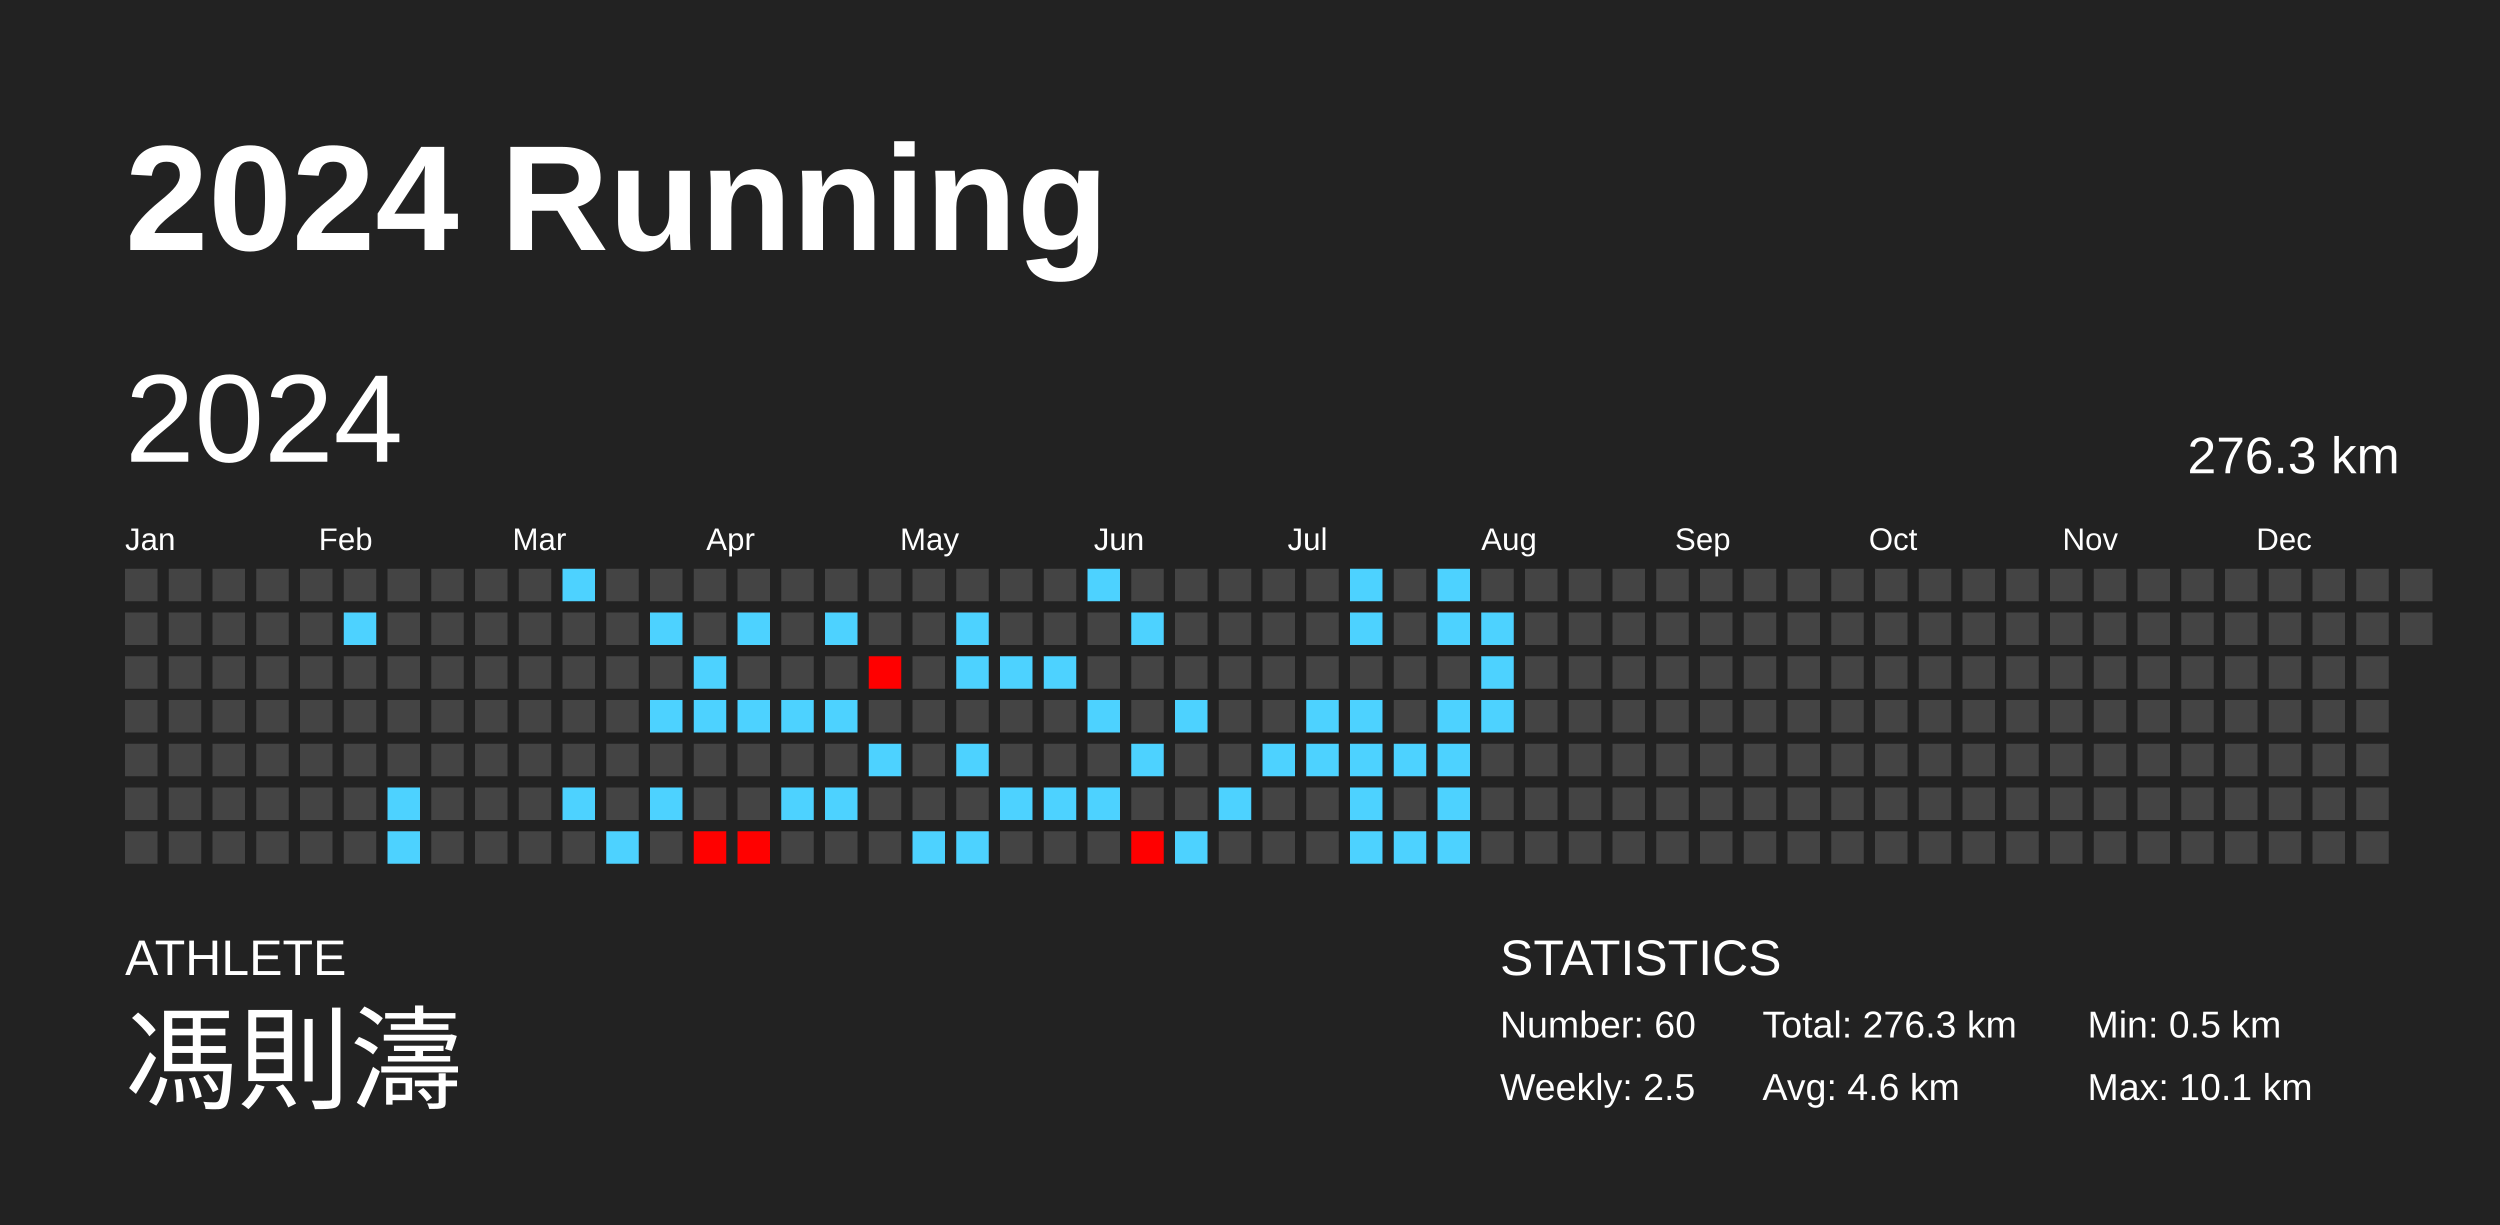
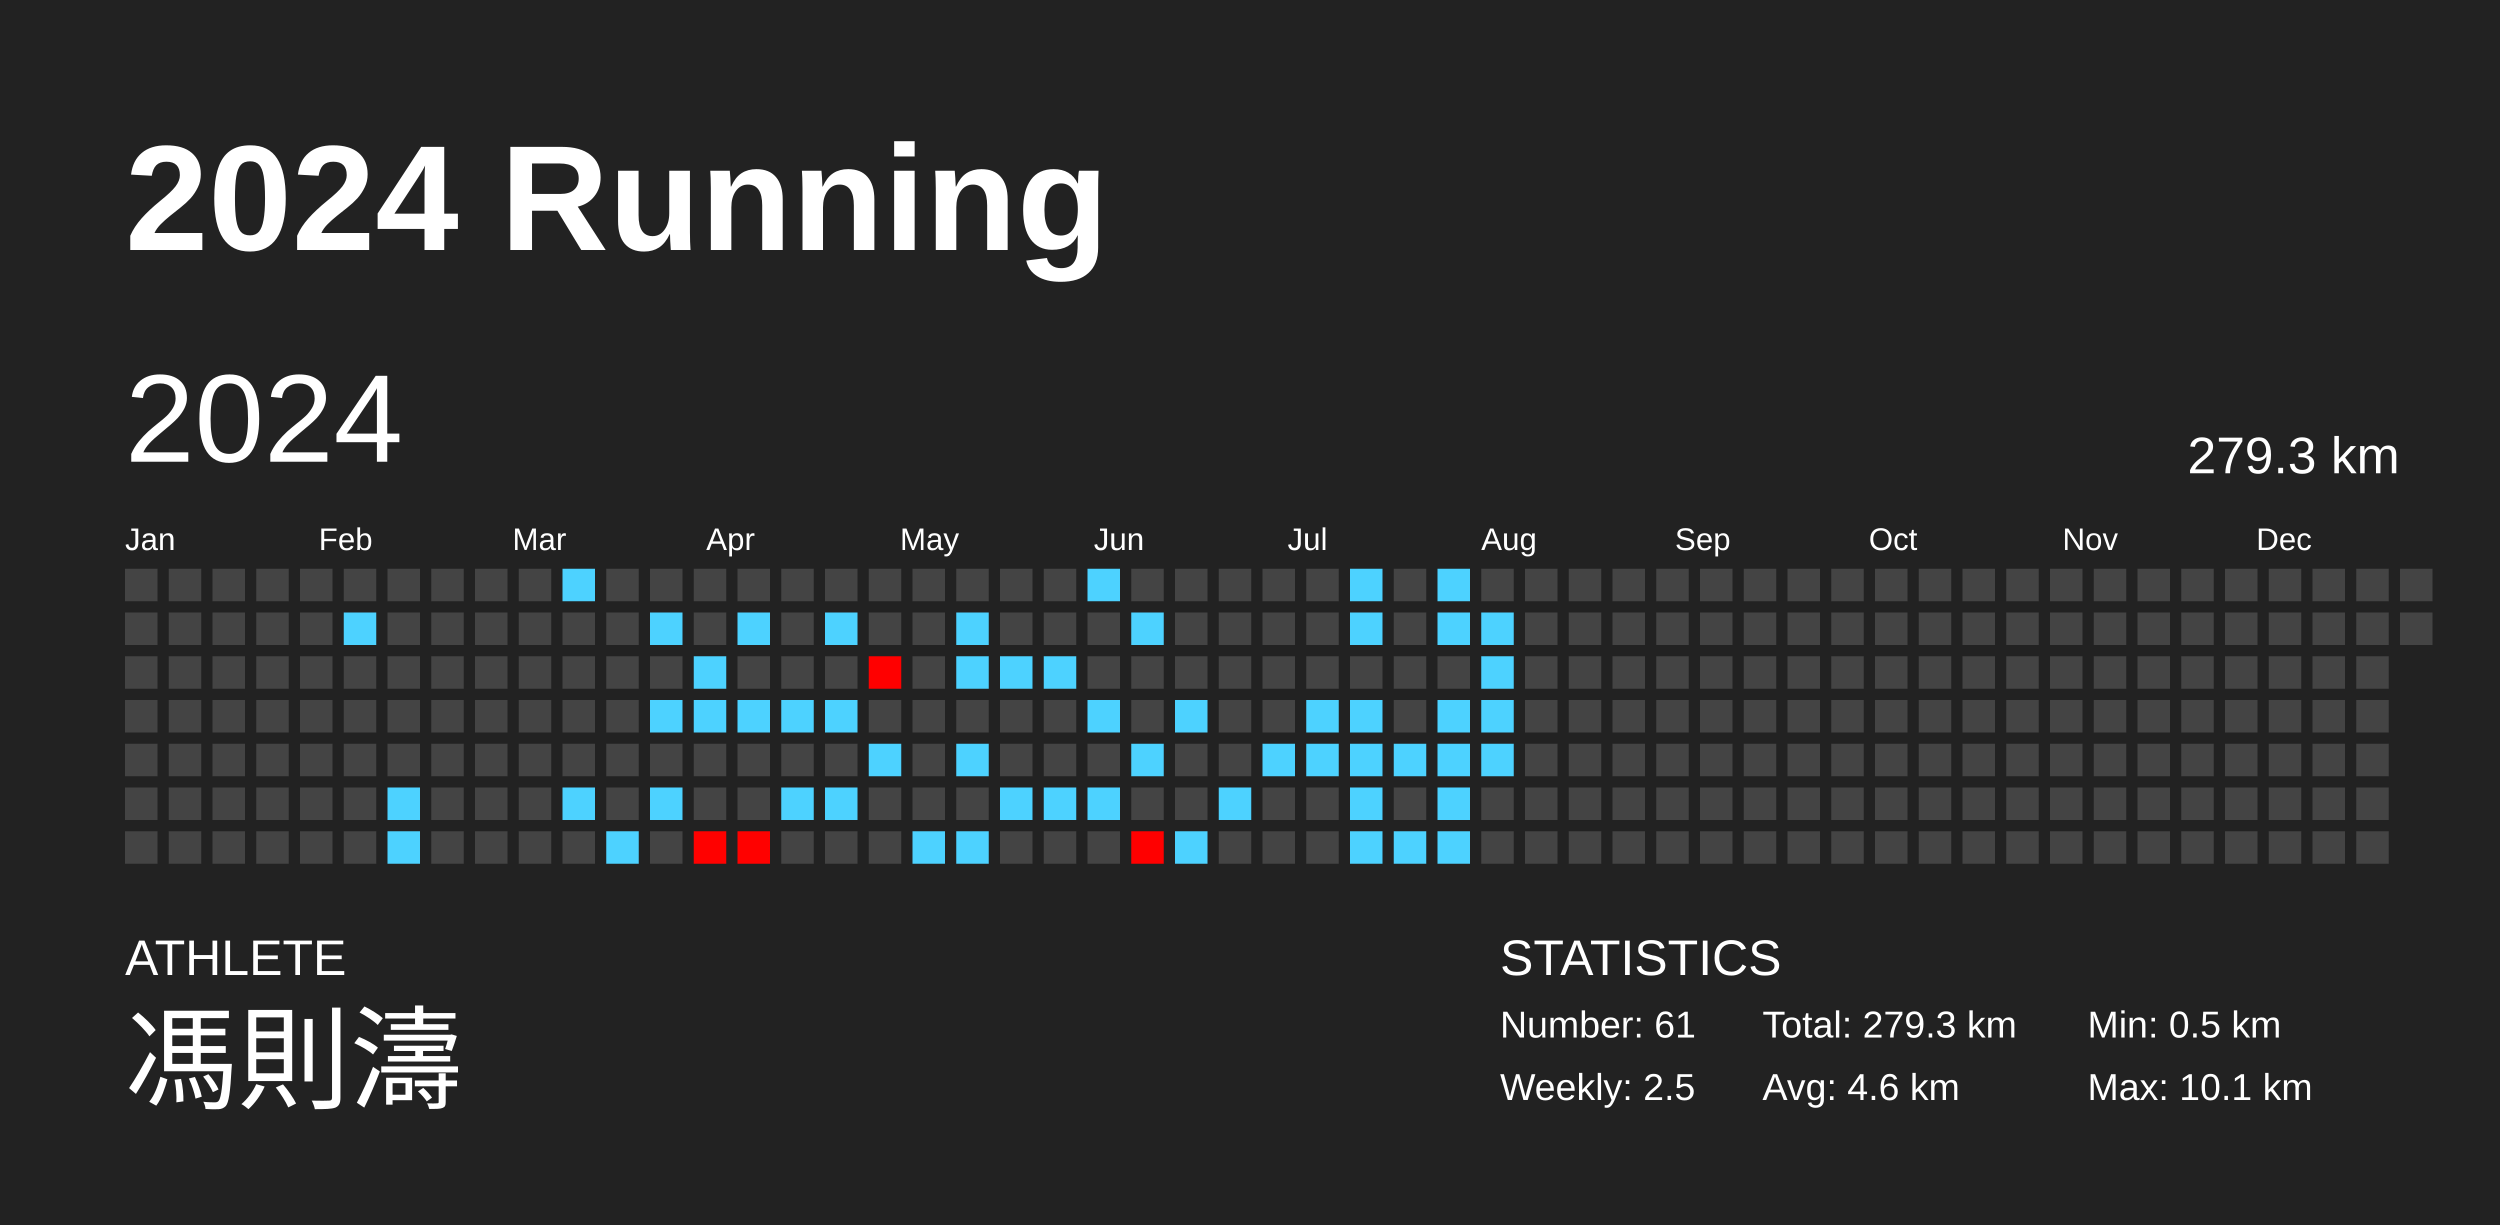
<svg xmlns="http://www.w3.org/2000/svg" baseProfile="full" height="98mm" version="1.1" viewBox="0,0,200,98" width="200mm">
  <defs />
  <rect fill="#222222" height="98" width="200" x="0" y="0" />
  <text fill="#FFFFFF" style="font-size:12px; font-family:Arial; font-weight:bold;" x="10" y="20">2024 Running</text>
  <text fill="#FFFFFF" style="font-size:4px; font-family:Arial" x="10" y="78">ATHLETE</text>
  <text fill="#FFFFFF" style="font-size:9px; font-family:Arial" x="10" y="88">馮則濤</text>
  <text fill="#FFFFFF" style="font-size:4px; font-family:Arial" x="120" y="78">STATISTICS</text>
-   <text fill="#FFFFFF" style="font-size:3px; font-family:Arial" x="120" y="83">Number: 60</text>
+   <text fill="#FFFFFF" style="font-size:3px; font-family:Arial" x="120" y="83">Number: 61</text>
  <text fill="#FFFFFF" style="font-size:3px; font-family:Arial" x="120" y="88">Weekly: 2.5</text>
-   <text fill="#FFFFFF" style="font-size:3px; font-family:Arial" x="141" y="83">Total: 276.3 km</text>
+   <text fill="#FFFFFF" style="font-size:3px; font-family:Arial" x="141" y="83">Total: 279.3 km</text>
  <text fill="#FFFFFF" style="font-size:3px; font-family:Arial" x="141" y="88">Avg: 4.6 km</text>
  <text fill="#FFFFFF" style="font-size:3px; font-family:Arial" x="167" y="83">Min: 0.5 km</text>
  <text fill="#FFFFFF" style="font-size:3px; font-family:Arial" x="167" y="88">Max: 10.1 km</text>
  <text dominant-baseline="hanging" fill="#FFFFFF" style="font-size:10.0px; font-family:Arial;" x="10" y="30">2024</text>
-   <text dominant-baseline="hanging" fill="#FFFFFF" style="font-size:4.125px; font-family:Arial;" x="175" y="35">276.3 km</text>
+   <text dominant-baseline="hanging" fill="#FFFFFF" style="font-size:4.125px; font-family:Arial;" x="175" y="35">279.3 km</text>
  <text fill="#FFFFFF" style="font-size:2.5px; font-family:Arial" x="10.0" y="44">Jan</text>
  <text fill="#FFFFFF" style="font-size:2.5px; font-family:Arial" x="25.5" y="44">Feb</text>
  <text fill="#FFFFFF" style="font-size:2.5px; font-family:Arial" x="41.0" y="44">Mar</text>
  <text fill="#FFFFFF" style="font-size:2.5px; font-family:Arial" x="56.5" y="44">Apr</text>
  <text fill="#FFFFFF" style="font-size:2.5px; font-family:Arial" x="72.0" y="44">May</text>
  <text fill="#FFFFFF" style="font-size:2.5px; font-family:Arial" x="87.5" y="44">Jun</text>
  <text fill="#FFFFFF" style="font-size:2.5px; font-family:Arial" x="103.0" y="44">Jul</text>
  <text fill="#FFFFFF" style="font-size:2.5px; font-family:Arial" x="118.5" y="44">Aug</text>
  <text fill="#FFFFFF" style="font-size:2.5px; font-family:Arial" x="134.0" y="44">Sep</text>
  <text fill="#FFFFFF" style="font-size:2.5px; font-family:Arial" x="149.5" y="44">Oct</text>
  <text fill="#FFFFFF" style="font-size:2.5px; font-family:Arial" x="165.0" y="44">Nov</text>
  <text fill="#FFFFFF" style="font-size:2.5px; font-family:Arial" x="180.5" y="44">Dec</text>
  <rect fill="#444444" height="2.6" width="2.6" x="10.0" y="45.5" />
  <rect fill="#444444" height="2.6" width="2.6" x="10.0" y="49.0" />
  <rect fill="#444444" height="2.6" width="2.6" x="10.0" y="52.5" />
  <rect fill="#444444" height="2.6" width="2.6" x="10.0" y="56.0" />
  <rect fill="#444444" height="2.6" width="2.6" x="10.0" y="59.5" />
  <rect fill="#444444" height="2.6" width="2.6" x="10.0" y="63.0" />
  <rect fill="#444444" height="2.6" width="2.6" x="10.0" y="66.5" />
  <rect fill="#444444" height="2.6" width="2.6" x="13.5" y="45.5" />
  <rect fill="#444444" height="2.6" width="2.6" x="13.5" y="49.0" />
  <rect fill="#444444" height="2.6" width="2.6" x="13.5" y="52.5" />
  <rect fill="#444444" height="2.6" width="2.6" x="13.5" y="56.0" />
  <rect fill="#444444" height="2.6" width="2.6" x="13.5" y="59.5" />
  <rect fill="#444444" height="2.6" width="2.6" x="13.5" y="63.0" />
  <rect fill="#444444" height="2.6" width="2.6" x="13.5" y="66.5" />
  <rect fill="#444444" height="2.6" width="2.6" x="17.0" y="45.5" />
  <rect fill="#444444" height="2.6" width="2.6" x="17.0" y="49.0" />
  <rect fill="#444444" height="2.6" width="2.6" x="17.0" y="52.5" />
  <rect fill="#444444" height="2.6" width="2.6" x="17.0" y="56.0" />
  <rect fill="#444444" height="2.6" width="2.6" x="17.0" y="59.5" />
  <rect fill="#444444" height="2.6" width="2.6" x="17.0" y="63.0" />
  <rect fill="#444444" height="2.6" width="2.6" x="17.0" y="66.5" />
  <rect fill="#444444" height="2.6" width="2.6" x="20.5" y="45.5" />
  <rect fill="#444444" height="2.6" width="2.6" x="20.5" y="49.0" />
  <rect fill="#444444" height="2.6" width="2.6" x="20.5" y="52.5" />
  <rect fill="#444444" height="2.6" width="2.6" x="20.5" y="56.0" />
  <rect fill="#444444" height="2.6" width="2.6" x="20.5" y="59.5" />
  <rect fill="#444444" height="2.6" width="2.6" x="20.5" y="63.0" />
  <rect fill="#444444" height="2.6" width="2.6" x="20.5" y="66.5" />
  <rect fill="#444444" height="2.6" width="2.6" x="24.0" y="45.5" />
  <rect fill="#444444" height="2.6" width="2.6" x="24.0" y="49.0" />
  <rect fill="#444444" height="2.6" width="2.6" x="24.0" y="52.5" />
  <rect fill="#444444" height="2.6" width="2.6" x="24.0" y="56.0" />
  <rect fill="#444444" height="2.6" width="2.6" x="24.0" y="59.5" />
  <rect fill="#444444" height="2.6" width="2.6" x="24.0" y="63.0" />
  <rect fill="#444444" height="2.6" width="2.6" x="24.0" y="66.5" />
  <rect fill="#444444" height="2.6" width="2.6" x="27.5" y="45.5" />
  <rect fill="#4dd2ff" height="2.6" width="2.6" x="27.5" y="49.0" />
  <rect fill="#444444" height="2.6" width="2.6" x="27.5" y="52.5" />
  <rect fill="#444444" height="2.6" width="2.6" x="27.5" y="56.0" />
  <rect fill="#444444" height="2.6" width="2.6" x="27.5" y="59.5" />
  <rect fill="#444444" height="2.6" width="2.6" x="27.5" y="63.0" />
  <rect fill="#444444" height="2.6" width="2.6" x="27.5" y="66.5" />
  <rect fill="#444444" height="2.6" width="2.6" x="31.0" y="45.5" />
  <rect fill="#444444" height="2.6" width="2.6" x="31.0" y="49.0" />
  <rect fill="#444444" height="2.6" width="2.6" x="31.0" y="52.5" />
  <rect fill="#444444" height="2.6" width="2.6" x="31.0" y="56.0" />
  <rect fill="#444444" height="2.6" width="2.6" x="31.0" y="59.5" />
  <rect fill="#4dd2ff" height="2.6" width="2.6" x="31.0" y="63.0" />
  <rect fill="#4dd2ff" height="2.6" width="2.6" x="31.0" y="66.5" />
  <rect fill="#444444" height="2.6" width="2.6" x="34.5" y="45.5" />
  <rect fill="#444444" height="2.6" width="2.6" x="34.5" y="49.0" />
  <rect fill="#444444" height="2.6" width="2.6" x="34.5" y="52.5" />
  <rect fill="#444444" height="2.6" width="2.6" x="34.5" y="56.0" />
  <rect fill="#444444" height="2.6" width="2.6" x="34.5" y="59.5" />
  <rect fill="#444444" height="2.6" width="2.6" x="34.5" y="63.0" />
  <rect fill="#444444" height="2.6" width="2.6" x="34.5" y="66.5" />
  <rect fill="#444444" height="2.6" width="2.6" x="38.0" y="45.5" />
  <rect fill="#444444" height="2.6" width="2.6" x="38.0" y="49.0" />
  <rect fill="#444444" height="2.6" width="2.6" x="38.0" y="52.5" />
  <rect fill="#444444" height="2.6" width="2.6" x="38.0" y="56.0" />
  <rect fill="#444444" height="2.6" width="2.6" x="38.0" y="59.5" />
  <rect fill="#444444" height="2.6" width="2.6" x="38.0" y="63.0" />
  <rect fill="#444444" height="2.6" width="2.6" x="38.0" y="66.5" />
  <rect fill="#444444" height="2.6" width="2.6" x="41.5" y="45.5" />
  <rect fill="#444444" height="2.6" width="2.6" x="41.5" y="49.0" />
  <rect fill="#444444" height="2.6" width="2.6" x="41.5" y="52.5" />
  <rect fill="#444444" height="2.6" width="2.6" x="41.5" y="56.0" />
  <rect fill="#444444" height="2.6" width="2.6" x="41.5" y="59.5" />
  <rect fill="#444444" height="2.6" width="2.6" x="41.5" y="63.0" />
  <rect fill="#444444" height="2.6" width="2.6" x="41.5" y="66.5" />
  <rect fill="#4dd2ff" height="2.6" width="2.6" x="45.0" y="45.5" />
  <rect fill="#444444" height="2.6" width="2.6" x="45.0" y="49.0" />
  <rect fill="#444444" height="2.6" width="2.6" x="45.0" y="52.5" />
  <rect fill="#444444" height="2.6" width="2.6" x="45.0" y="56.0" />
  <rect fill="#444444" height="2.6" width="2.6" x="45.0" y="59.5" />
  <rect fill="#4dd2ff" height="2.6" width="2.6" x="45.0" y="63.0" />
  <rect fill="#444444" height="2.6" width="2.6" x="45.0" y="66.5" />
  <rect fill="#444444" height="2.6" width="2.6" x="48.5" y="45.5" />
  <rect fill="#444444" height="2.6" width="2.6" x="48.5" y="49.0" />
  <rect fill="#444444" height="2.6" width="2.6" x="48.5" y="52.5" />
  <rect fill="#444444" height="2.6" width="2.6" x="48.5" y="56.0" />
  <rect fill="#444444" height="2.6" width="2.6" x="48.5" y="59.5" />
  <rect fill="#444444" height="2.6" width="2.6" x="48.5" y="63.0" />
  <rect fill="#4dd2ff" height="2.6" width="2.6" x="48.5" y="66.5" />
  <rect fill="#444444" height="2.6" width="2.6" x="52.0" y="45.5" />
  <rect fill="#4dd2ff" height="2.6" width="2.6" x="52.0" y="49.0" />
  <rect fill="#444444" height="2.6" width="2.6" x="52.0" y="52.5" />
  <rect fill="#4dd2ff" height="2.6" width="2.6" x="52.0" y="56.0" />
  <rect fill="#444444" height="2.6" width="2.6" x="52.0" y="59.5" />
  <rect fill="#4dd2ff" height="2.6" width="2.6" x="52.0" y="63.0" />
  <rect fill="#444444" height="2.6" width="2.6" x="52.0" y="66.5" />
  <rect fill="#444444" height="2.6" width="2.6" x="55.5" y="45.5" />
  <rect fill="#444444" height="2.6" width="2.6" x="55.5" y="49.0" />
  <rect fill="#4dd2ff" height="2.6" width="2.6" x="55.5" y="52.5" />
  <rect fill="#4dd2ff" height="2.6" width="2.6" x="55.5" y="56.0" />
  <rect fill="#444444" height="2.6" width="2.6" x="55.5" y="59.5" />
  <rect fill="#444444" height="2.6" width="2.6" x="55.5" y="63.0" />
  <rect fill="#ff0100" height="2.6" width="2.6" x="55.5" y="66.5" />
  <rect fill="#444444" height="2.6" width="2.6" x="59.0" y="45.5" />
  <rect fill="#4dd2ff" height="2.6" width="2.6" x="59.0" y="49.0" />
  <rect fill="#444444" height="2.6" width="2.6" x="59.0" y="52.5" />
  <rect fill="#4dd2ff" height="2.6" width="2.6" x="59.0" y="56.0" />
  <rect fill="#444444" height="2.6" width="2.6" x="59.0" y="59.5" />
  <rect fill="#444444" height="2.6" width="2.6" x="59.0" y="63.0" />
  <rect fill="#ff0100" height="2.6" width="2.6" x="59.0" y="66.5" />
  <rect fill="#444444" height="2.6" width="2.6" x="62.5" y="45.5" />
  <rect fill="#444444" height="2.6" width="2.6" x="62.5" y="49.0" />
  <rect fill="#444444" height="2.6" width="2.6" x="62.5" y="52.5" />
  <rect fill="#4dd2ff" height="2.6" width="2.6" x="62.5" y="56.0" />
  <rect fill="#444444" height="2.6" width="2.6" x="62.5" y="59.5" />
  <rect fill="#4dd2ff" height="2.6" width="2.6" x="62.5" y="63.0" />
  <rect fill="#444444" height="2.6" width="2.6" x="62.5" y="66.5" />
  <rect fill="#444444" height="2.6" width="2.6" x="66.0" y="45.5" />
  <rect fill="#4dd2ff" height="2.6" width="2.6" x="66.0" y="49.0" />
  <rect fill="#444444" height="2.6" width="2.6" x="66.0" y="52.5" />
  <rect fill="#4dd2ff" height="2.6" width="2.6" x="66.0" y="56.0" />
  <rect fill="#444444" height="2.6" width="2.6" x="66.0" y="59.5" />
  <rect fill="#4dd2ff" height="2.6" width="2.6" x="66.0" y="63.0" />
  <rect fill="#444444" height="2.6" width="2.6" x="66.0" y="66.5" />
  <rect fill="#444444" height="2.6" width="2.6" x="69.5" y="45.5" />
  <rect fill="#444444" height="2.6" width="2.6" x="69.5" y="49.0" />
  <rect fill="#ff0000" height="2.6" width="2.6" x="69.5" y="52.5" />
  <rect fill="#444444" height="2.6" width="2.6" x="69.5" y="56.0" />
  <rect fill="#4dd2ff" height="2.6" width="2.6" x="69.5" y="59.5" />
  <rect fill="#444444" height="2.6" width="2.6" x="69.5" y="63.0" />
  <rect fill="#444444" height="2.6" width="2.6" x="69.5" y="66.5" />
  <rect fill="#444444" height="2.6" width="2.6" x="73.0" y="45.5" />
  <rect fill="#444444" height="2.6" width="2.6" x="73.0" y="49.0" />
  <rect fill="#444444" height="2.6" width="2.6" x="73.0" y="52.5" />
  <rect fill="#444444" height="2.6" width="2.6" x="73.0" y="56.0" />
  <rect fill="#444444" height="2.6" width="2.6" x="73.0" y="59.5" />
  <rect fill="#444444" height="2.6" width="2.6" x="73.0" y="63.0" />
  <rect fill="#4dd2ff" height="2.6" width="2.6" x="73.0" y="66.5" />
  <rect fill="#444444" height="2.6" width="2.6" x="76.5" y="45.5" />
  <rect fill="#4dd2ff" height="2.6" width="2.6" x="76.5" y="49.0" />
  <rect fill="#4dd2ff" height="2.6" width="2.6" x="76.5" y="52.5" />
  <rect fill="#444444" height="2.6" width="2.6" x="76.5" y="56.0" />
  <rect fill="#4dd2ff" height="2.6" width="2.6" x="76.5" y="59.5" />
  <rect fill="#444444" height="2.6" width="2.6" x="76.5" y="63.0" />
  <rect fill="#4dd2ff" height="2.6" width="2.6" x="76.5" y="66.5" />
  <rect fill="#444444" height="2.6" width="2.6" x="80.0" y="45.5" />
  <rect fill="#444444" height="2.6" width="2.6" x="80.0" y="49.0" />
  <rect fill="#4dd2ff" height="2.6" width="2.6" x="80.0" y="52.5" />
  <rect fill="#444444" height="2.6" width="2.6" x="80.0" y="56.0" />
  <rect fill="#444444" height="2.6" width="2.6" x="80.0" y="59.5" />
  <rect fill="#4dd2ff" height="2.6" width="2.6" x="80.0" y="63.0" />
  <rect fill="#444444" height="2.6" width="2.6" x="80.0" y="66.5" />
  <rect fill="#444444" height="2.6" width="2.6" x="83.5" y="45.5" />
  <rect fill="#444444" height="2.6" width="2.6" x="83.5" y="49.0" />
  <rect fill="#4dd2ff" height="2.6" width="2.6" x="83.5" y="52.5" />
  <rect fill="#444444" height="2.6" width="2.6" x="83.5" y="56.0" />
  <rect fill="#444444" height="2.6" width="2.6" x="83.5" y="59.5" />
  <rect fill="#4dd2ff" height="2.6" width="2.6" x="83.5" y="63.0" />
  <rect fill="#444444" height="2.6" width="2.6" x="83.5" y="66.5" />
  <rect fill="#4dd2ff" height="2.6" width="2.6" x="87.0" y="45.5" />
  <rect fill="#444444" height="2.6" width="2.6" x="87.0" y="49.0" />
  <rect fill="#444444" height="2.6" width="2.6" x="87.0" y="52.5" />
  <rect fill="#4dd2ff" height="2.6" width="2.6" x="87.0" y="56.0" />
  <rect fill="#444444" height="2.6" width="2.6" x="87.0" y="59.5" />
  <rect fill="#4dd2ff" height="2.6" width="2.6" x="87.0" y="63.0" />
  <rect fill="#444444" height="2.6" width="2.6" x="87.0" y="66.5" />
  <rect fill="#444444" height="2.6" width="2.6" x="90.5" y="45.5" />
  <rect fill="#4dd2ff" height="2.6" width="2.6" x="90.5" y="49.0" />
  <rect fill="#444444" height="2.6" width="2.6" x="90.5" y="52.5" />
  <rect fill="#444444" height="2.6" width="2.6" x="90.5" y="56.0" />
  <rect fill="#4dd2ff" height="2.6" width="2.6" x="90.5" y="59.5" />
  <rect fill="#444444" height="2.6" width="2.6" x="90.5" y="63.0" />
  <rect fill="#ff0000" height="2.6" width="2.6" x="90.5" y="66.5" />
  <rect fill="#444444" height="2.6" width="2.6" x="94.0" y="45.5" />
  <rect fill="#444444" height="2.6" width="2.6" x="94.0" y="49.0" />
  <rect fill="#444444" height="2.6" width="2.6" x="94.0" y="52.5" />
  <rect fill="#4dd2ff" height="2.6" width="2.6" x="94.0" y="56.0" />
  <rect fill="#444444" height="2.6" width="2.6" x="94.0" y="59.5" />
  <rect fill="#444444" height="2.6" width="2.6" x="94.0" y="63.0" />
  <rect fill="#4dd2ff" height="2.6" width="2.6" x="94.0" y="66.5" />
  <rect fill="#444444" height="2.6" width="2.6" x="97.5" y="45.5" />
  <rect fill="#444444" height="2.6" width="2.6" x="97.5" y="49.0" />
  <rect fill="#444444" height="2.6" width="2.6" x="97.5" y="52.5" />
  <rect fill="#444444" height="2.6" width="2.6" x="97.5" y="56.0" />
  <rect fill="#444444" height="2.6" width="2.6" x="97.5" y="59.5" />
  <rect fill="#4dd2ff" height="2.6" width="2.6" x="97.5" y="63.0" />
  <rect fill="#444444" height="2.6" width="2.6" x="97.5" y="66.5" />
  <rect fill="#444444" height="2.6" width="2.6" x="101.0" y="45.5" />
  <rect fill="#444444" height="2.6" width="2.6" x="101.0" y="49.0" />
  <rect fill="#444444" height="2.6" width="2.6" x="101.0" y="52.5" />
  <rect fill="#444444" height="2.6" width="2.6" x="101.0" y="56.0" />
  <rect fill="#4dd2ff" height="2.6" width="2.6" x="101.0" y="59.5" />
  <rect fill="#444444" height="2.6" width="2.6" x="101.0" y="63.0" />
  <rect fill="#444444" height="2.6" width="2.6" x="101.0" y="66.5" />
  <rect fill="#444444" height="2.6" width="2.6" x="104.5" y="45.5" />
  <rect fill="#444444" height="2.6" width="2.6" x="104.5" y="49.0" />
  <rect fill="#444444" height="2.6" width="2.6" x="104.5" y="52.5" />
  <rect fill="#4dd2ff" height="2.6" width="2.6" x="104.5" y="56.0" />
  <rect fill="#4dd2ff" height="2.6" width="2.6" x="104.5" y="59.5" />
  <rect fill="#444444" height="2.6" width="2.6" x="104.5" y="63.0" />
  <rect fill="#444444" height="2.6" width="2.6" x="104.5" y="66.5" />
  <rect fill="#4dd2ff" height="2.6" width="2.6" x="108.0" y="45.5" />
  <rect fill="#4dd2ff" height="2.6" width="2.6" x="108.0" y="49.0" />
  <rect fill="#444444" height="2.6" width="2.6" x="108.0" y="52.5" />
  <rect fill="#4dd2ff" height="2.6" width="2.6" x="108.0" y="56.0" />
  <rect fill="#4dd2ff" height="2.6" width="2.6" x="108.0" y="59.5" />
  <rect fill="#4dd2ff" height="2.6" width="2.6" x="108.0" y="63.0" />
  <rect fill="#4dd2ff" height="2.6" width="2.6" x="108.0" y="66.5" />
  <rect fill="#444444" height="2.6" width="2.6" x="111.5" y="45.5" />
  <rect fill="#444444" height="2.6" width="2.6" x="111.5" y="49.0" />
  <rect fill="#444444" height="2.6" width="2.6" x="111.5" y="52.5" />
  <rect fill="#444444" height="2.6" width="2.6" x="111.5" y="56.0" />
  <rect fill="#4dd2ff" height="2.6" width="2.6" x="111.5" y="59.5" />
  <rect fill="#444444" height="2.6" width="2.6" x="111.5" y="63.0" />
  <rect fill="#4dd2ff" height="2.6" width="2.6" x="111.5" y="66.5" />
  <rect fill="#4dd2ff" height="2.6" width="2.6" x="115.0" y="45.5" />
  <rect fill="#4dd2ff" height="2.6" width="2.6" x="115.0" y="49.0" />
  <rect fill="#444444" height="2.6" width="2.6" x="115.0" y="52.5" />
  <rect fill="#4dd2ff" height="2.6" width="2.6" x="115.0" y="56.0" />
  <rect fill="#4dd2ff" height="2.6" width="2.6" x="115.0" y="59.5" />
  <rect fill="#4dd2ff" height="2.6" width="2.6" x="115.0" y="63.0" />
  <rect fill="#4dd2ff" height="2.6" width="2.6" x="115.0" y="66.5" />
  <rect fill="#444444" height="2.6" width="2.6" x="118.5" y="45.5" />
  <rect fill="#4dd2ff" height="2.6" width="2.6" x="118.5" y="49.0" />
  <rect fill="#4dd2ff" height="2.6" width="2.6" x="118.5" y="52.5" />
  <rect fill="#4dd2ff" height="2.6" width="2.6" x="118.5" y="56.0" />
-   <rect fill="#444444" height="2.6" width="2.6" x="118.5" y="59.5" />
+   <rect fill="#4dd2ff" height="2.6" width="2.6" x="118.5" y="59.5" />
  <rect fill="#444444" height="2.6" width="2.6" x="118.5" y="63.0" />
  <rect fill="#444444" height="2.6" width="2.6" x="118.5" y="66.5" />
  <rect fill="#444444" height="2.6" width="2.6" x="122.0" y="45.5" />
  <rect fill="#444444" height="2.6" width="2.6" x="122.0" y="49.0" />
  <rect fill="#444444" height="2.6" width="2.6" x="122.0" y="52.5" />
  <rect fill="#444444" height="2.6" width="2.6" x="122.0" y="56.0" />
  <rect fill="#444444" height="2.6" width="2.6" x="122.0" y="59.5" />
  <rect fill="#444444" height="2.6" width="2.6" x="122.0" y="63.0" />
  <rect fill="#444444" height="2.6" width="2.6" x="122.0" y="66.5" />
  <rect fill="#444444" height="2.6" width="2.6" x="125.5" y="45.5" />
  <rect fill="#444444" height="2.6" width="2.6" x="125.5" y="49.0" />
  <rect fill="#444444" height="2.6" width="2.6" x="125.5" y="52.5" />
  <rect fill="#444444" height="2.6" width="2.6" x="125.5" y="56.0" />
  <rect fill="#444444" height="2.6" width="2.6" x="125.5" y="59.5" />
  <rect fill="#444444" height="2.6" width="2.6" x="125.5" y="63.0" />
  <rect fill="#444444" height="2.6" width="2.6" x="125.5" y="66.5" />
  <rect fill="#444444" height="2.6" width="2.6" x="129.0" y="45.5" />
  <rect fill="#444444" height="2.6" width="2.6" x="129.0" y="49.0" />
  <rect fill="#444444" height="2.6" width="2.6" x="129.0" y="52.5" />
  <rect fill="#444444" height="2.6" width="2.6" x="129.0" y="56.0" />
  <rect fill="#444444" height="2.6" width="2.6" x="129.0" y="59.5" />
  <rect fill="#444444" height="2.6" width="2.6" x="129.0" y="63.0" />
  <rect fill="#444444" height="2.6" width="2.6" x="129.0" y="66.5" />
  <rect fill="#444444" height="2.6" width="2.6" x="132.5" y="45.5" />
  <rect fill="#444444" height="2.6" width="2.6" x="132.5" y="49.0" />
  <rect fill="#444444" height="2.6" width="2.6" x="132.5" y="52.5" />
  <rect fill="#444444" height="2.6" width="2.6" x="132.5" y="56.0" />
  <rect fill="#444444" height="2.6" width="2.6" x="132.5" y="59.5" />
  <rect fill="#444444" height="2.6" width="2.6" x="132.5" y="63.0" />
  <rect fill="#444444" height="2.6" width="2.6" x="132.5" y="66.5" />
  <rect fill="#444444" height="2.6" width="2.6" x="136.0" y="45.5" />
  <rect fill="#444444" height="2.6" width="2.6" x="136.0" y="49.0" />
  <rect fill="#444444" height="2.6" width="2.6" x="136.0" y="52.5" />
  <rect fill="#444444" height="2.6" width="2.6" x="136.0" y="56.0" />
  <rect fill="#444444" height="2.6" width="2.6" x="136.0" y="59.5" />
  <rect fill="#444444" height="2.6" width="2.6" x="136.0" y="63.0" />
  <rect fill="#444444" height="2.6" width="2.6" x="136.0" y="66.5" />
  <rect fill="#444444" height="2.6" width="2.6" x="139.5" y="45.5" />
  <rect fill="#444444" height="2.6" width="2.6" x="139.5" y="49.0" />
  <rect fill="#444444" height="2.6" width="2.6" x="139.5" y="52.5" />
  <rect fill="#444444" height="2.6" width="2.6" x="139.5" y="56.0" />
  <rect fill="#444444" height="2.6" width="2.6" x="139.5" y="59.5" />
  <rect fill="#444444" height="2.6" width="2.6" x="139.5" y="63.0" />
  <rect fill="#444444" height="2.6" width="2.6" x="139.5" y="66.5" />
  <rect fill="#444444" height="2.6" width="2.6" x="143.0" y="45.5" />
  <rect fill="#444444" height="2.6" width="2.6" x="143.0" y="49.0" />
  <rect fill="#444444" height="2.6" width="2.6" x="143.0" y="52.5" />
  <rect fill="#444444" height="2.6" width="2.6" x="143.0" y="56.0" />
  <rect fill="#444444" height="2.6" width="2.6" x="143.0" y="59.5" />
  <rect fill="#444444" height="2.6" width="2.6" x="143.0" y="63.0" />
  <rect fill="#444444" height="2.6" width="2.6" x="143.0" y="66.5" />
  <rect fill="#444444" height="2.6" width="2.6" x="146.5" y="45.5" />
  <rect fill="#444444" height="2.6" width="2.6" x="146.5" y="49.0" />
  <rect fill="#444444" height="2.6" width="2.6" x="146.5" y="52.5" />
  <rect fill="#444444" height="2.6" width="2.6" x="146.5" y="56.0" />
  <rect fill="#444444" height="2.6" width="2.6" x="146.5" y="59.5" />
  <rect fill="#444444" height="2.6" width="2.6" x="146.5" y="63.0" />
  <rect fill="#444444" height="2.6" width="2.6" x="146.5" y="66.5" />
  <rect fill="#444444" height="2.6" width="2.6" x="150.0" y="45.5" />
  <rect fill="#444444" height="2.6" width="2.6" x="150.0" y="49.0" />
  <rect fill="#444444" height="2.6" width="2.6" x="150.0" y="52.5" />
  <rect fill="#444444" height="2.6" width="2.6" x="150.0" y="56.0" />
  <rect fill="#444444" height="2.6" width="2.6" x="150.0" y="59.5" />
  <rect fill="#444444" height="2.6" width="2.6" x="150.0" y="63.0" />
  <rect fill="#444444" height="2.6" width="2.6" x="150.0" y="66.5" />
  <rect fill="#444444" height="2.6" width="2.6" x="153.5" y="45.5" />
  <rect fill="#444444" height="2.6" width="2.6" x="153.5" y="49.0" />
  <rect fill="#444444" height="2.6" width="2.6" x="153.5" y="52.5" />
  <rect fill="#444444" height="2.6" width="2.6" x="153.5" y="56.0" />
  <rect fill="#444444" height="2.6" width="2.6" x="153.5" y="59.5" />
  <rect fill="#444444" height="2.6" width="2.6" x="153.5" y="63.0" />
  <rect fill="#444444" height="2.6" width="2.6" x="153.5" y="66.5" />
  <rect fill="#444444" height="2.6" width="2.6" x="157.0" y="45.5" />
  <rect fill="#444444" height="2.6" width="2.6" x="157.0" y="49.0" />
  <rect fill="#444444" height="2.6" width="2.6" x="157.0" y="52.5" />
  <rect fill="#444444" height="2.6" width="2.6" x="157.0" y="56.0" />
  <rect fill="#444444" height="2.6" width="2.6" x="157.0" y="59.5" />
  <rect fill="#444444" height="2.6" width="2.6" x="157.0" y="63.0" />
  <rect fill="#444444" height="2.6" width="2.6" x="157.0" y="66.5" />
  <rect fill="#444444" height="2.6" width="2.6" x="160.5" y="45.5" />
  <rect fill="#444444" height="2.6" width="2.6" x="160.5" y="49.0" />
  <rect fill="#444444" height="2.6" width="2.6" x="160.5" y="52.5" />
  <rect fill="#444444" height="2.6" width="2.6" x="160.5" y="56.0" />
  <rect fill="#444444" height="2.6" width="2.6" x="160.5" y="59.5" />
  <rect fill="#444444" height="2.6" width="2.6" x="160.5" y="63.0" />
  <rect fill="#444444" height="2.6" width="2.6" x="160.5" y="66.5" />
  <rect fill="#444444" height="2.6" width="2.6" x="164.0" y="45.5" />
  <rect fill="#444444" height="2.6" width="2.6" x="164.0" y="49.0" />
  <rect fill="#444444" height="2.6" width="2.6" x="164.0" y="52.5" />
  <rect fill="#444444" height="2.6" width="2.6" x="164.0" y="56.0" />
  <rect fill="#444444" height="2.6" width="2.6" x="164.0" y="59.5" />
  <rect fill="#444444" height="2.6" width="2.6" x="164.0" y="63.0" />
  <rect fill="#444444" height="2.6" width="2.6" x="164.0" y="66.5" />
  <rect fill="#444444" height="2.6" width="2.6" x="167.5" y="45.5" />
  <rect fill="#444444" height="2.6" width="2.6" x="167.5" y="49.0" />
  <rect fill="#444444" height="2.6" width="2.6" x="167.5" y="52.5" />
  <rect fill="#444444" height="2.6" width="2.6" x="167.5" y="56.0" />
  <rect fill="#444444" height="2.6" width="2.6" x="167.5" y="59.5" />
  <rect fill="#444444" height="2.6" width="2.6" x="167.5" y="63.0" />
  <rect fill="#444444" height="2.6" width="2.6" x="167.5" y="66.5" />
  <rect fill="#444444" height="2.6" width="2.6" x="171.0" y="45.5" />
  <rect fill="#444444" height="2.6" width="2.6" x="171.0" y="49.0" />
  <rect fill="#444444" height="2.6" width="2.6" x="171.0" y="52.5" />
  <rect fill="#444444" height="2.6" width="2.6" x="171.0" y="56.0" />
  <rect fill="#444444" height="2.6" width="2.6" x="171.0" y="59.5" />
  <rect fill="#444444" height="2.6" width="2.6" x="171.0" y="63.0" />
  <rect fill="#444444" height="2.6" width="2.6" x="171.0" y="66.5" />
  <rect fill="#444444" height="2.6" width="2.6" x="174.5" y="45.5" />
  <rect fill="#444444" height="2.6" width="2.6" x="174.5" y="49.0" />
  <rect fill="#444444" height="2.6" width="2.6" x="174.5" y="52.5" />
  <rect fill="#444444" height="2.6" width="2.6" x="174.5" y="56.0" />
  <rect fill="#444444" height="2.6" width="2.6" x="174.5" y="59.5" />
  <rect fill="#444444" height="2.6" width="2.6" x="174.5" y="63.0" />
  <rect fill="#444444" height="2.6" width="2.6" x="174.5" y="66.5" />
  <rect fill="#444444" height="2.6" width="2.6" x="178.0" y="45.5" />
  <rect fill="#444444" height="2.6" width="2.6" x="178.0" y="49.0" />
  <rect fill="#444444" height="2.6" width="2.6" x="178.0" y="52.5" />
  <rect fill="#444444" height="2.6" width="2.6" x="178.0" y="56.0" />
  <rect fill="#444444" height="2.6" width="2.6" x="178.0" y="59.5" />
  <rect fill="#444444" height="2.6" width="2.6" x="178.0" y="63.0" />
  <rect fill="#444444" height="2.6" width="2.6" x="178.0" y="66.5" />
  <rect fill="#444444" height="2.6" width="2.6" x="181.5" y="45.5" />
  <rect fill="#444444" height="2.6" width="2.6" x="181.5" y="49.0" />
  <rect fill="#444444" height="2.6" width="2.6" x="181.5" y="52.5" />
  <rect fill="#444444" height="2.6" width="2.6" x="181.5" y="56.0" />
  <rect fill="#444444" height="2.6" width="2.6" x="181.5" y="59.5" />
  <rect fill="#444444" height="2.6" width="2.6" x="181.5" y="63.0" />
  <rect fill="#444444" height="2.6" width="2.6" x="181.5" y="66.5" />
  <rect fill="#444444" height="2.6" width="2.6" x="185.0" y="45.5" />
  <rect fill="#444444" height="2.6" width="2.6" x="185.0" y="49.0" />
  <rect fill="#444444" height="2.6" width="2.6" x="185.0" y="52.5" />
  <rect fill="#444444" height="2.6" width="2.6" x="185.0" y="56.0" />
  <rect fill="#444444" height="2.6" width="2.6" x="185.0" y="59.5" />
  <rect fill="#444444" height="2.6" width="2.6" x="185.0" y="63.0" />
  <rect fill="#444444" height="2.6" width="2.6" x="185.0" y="66.5" />
  <rect fill="#444444" height="2.6" width="2.6" x="188.5" y="45.5" />
  <rect fill="#444444" height="2.6" width="2.6" x="188.5" y="49.0" />
  <rect fill="#444444" height="2.6" width="2.6" x="188.5" y="52.5" />
  <rect fill="#444444" height="2.6" width="2.6" x="188.5" y="56.0" />
  <rect fill="#444444" height="2.6" width="2.6" x="188.5" y="59.5" />
  <rect fill="#444444" height="2.6" width="2.6" x="188.5" y="63.0" />
  <rect fill="#444444" height="2.6" width="2.6" x="188.5" y="66.5" />
  <rect fill="#444444" height="2.6" width="2.6" x="192.0" y="45.5" />
  <rect fill="#444444" height="2.6" width="2.6" x="192.0" y="49.0" />
</svg>
